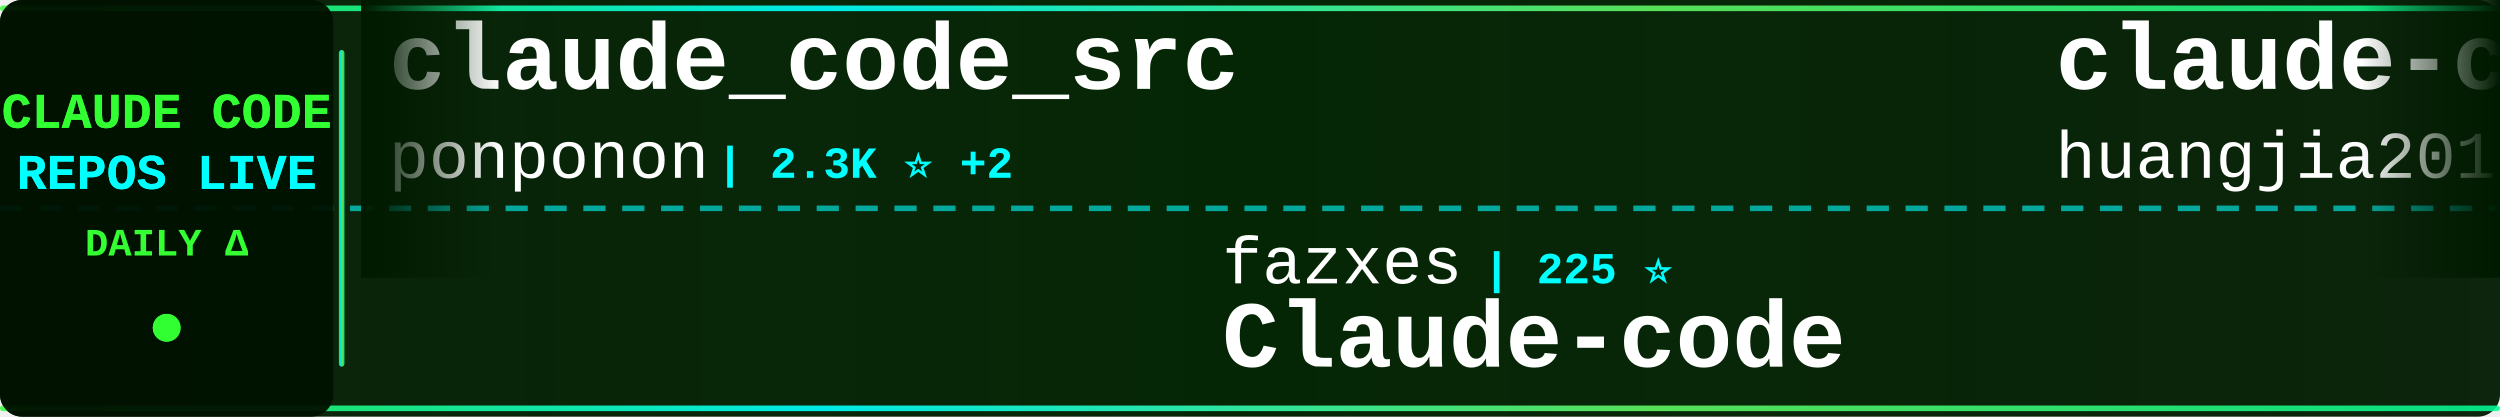
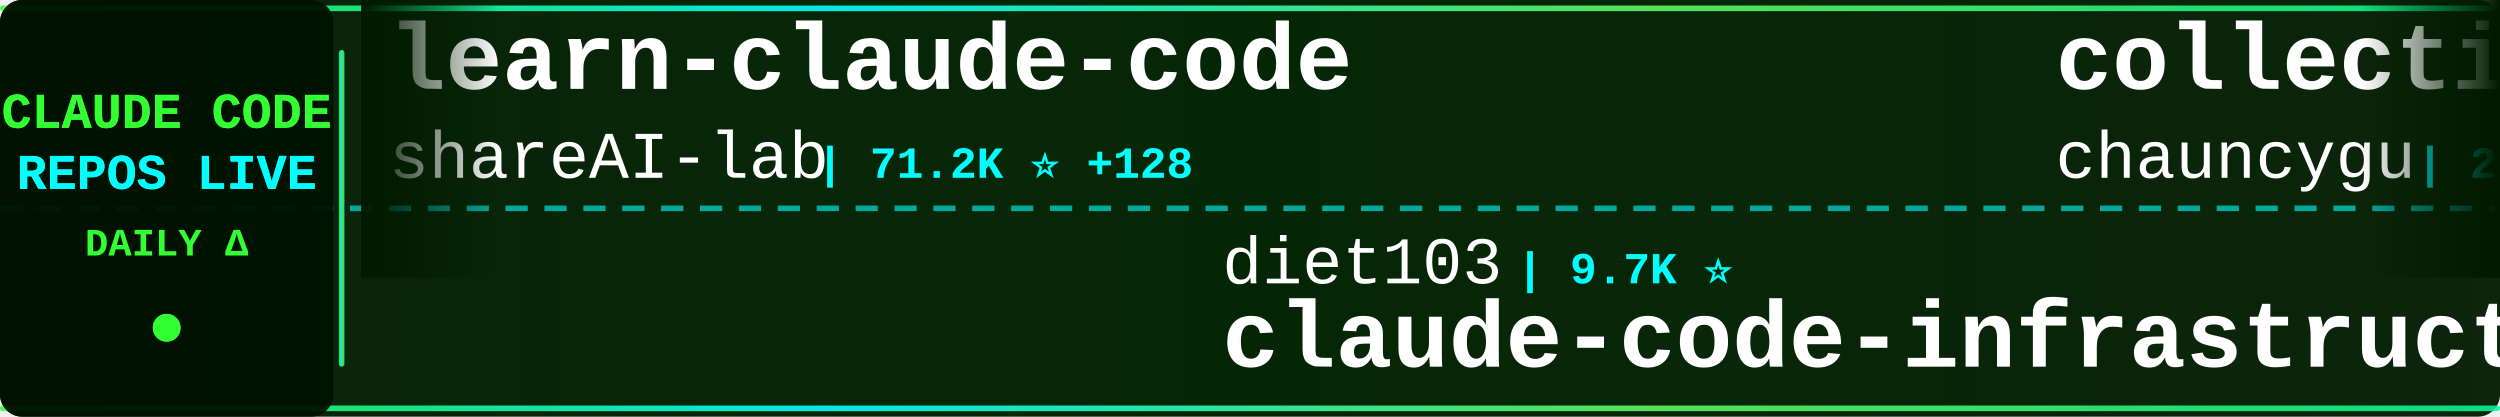
<svg xmlns="http://www.w3.org/2000/svg" width="900" height="150">
  <defs>
    <linearGradient id="tickerBg" x1="0%" y1="0%" x2="100%" y2="0%">
      <stop offset="0%" style="stop-color:#001a00;stop-opacity:0.95" />
      <stop offset="50%" style="stop-color:#002200;stop-opacity:0.98" />
      <stop offset="100%" style="stop-color:#001a00;stop-opacity:0.95" />
    </linearGradient>
    <linearGradient id="borderGrad" x1="0%" y1="0%" x2="100%" y2="0%">
      <stop offset="0%" style="stop-color:#33ff33;stop-opacity:0.85">
        <animate attributeName="stop-opacity" values="0.85;1;0.85" dur="2s" repeatCount="indefinite" />
      </stop>
      <stop offset="33%" style="stop-color:#00ffff;stop-opacity:0.9">
        <animate attributeName="stop-opacity" values="0.9;1;0.9" dur="2.2s" repeatCount="indefinite" />
      </stop>
      <stop offset="66%" style="stop-color:#66ff66;stop-opacity:0.85">
        <animate attributeName="stop-opacity" values="0.85;1;0.85" dur="1.8s" repeatCount="indefinite" />
      </stop>
      <stop offset="100%" style="stop-color:#00ff99;stop-opacity:0.85">
        <animate attributeName="stop-opacity" values="0.85;1;0.85" dur="2s" repeatCount="indefinite" />
      </stop>
    </linearGradient>
    <filter id="textGlow">
      <feGaussianBlur stdDeviation="0.1" result="coloredBlur" />
      <feMerge>
        <feMergeNode in="coloredBlur" />
        <feMergeNode in="SourceGraphic" />
      </feMerge>
    </filter>
    <filter id="metricGlow">
      <feGaussianBlur stdDeviation="0.2" result="coloredBlur" />
      <feMerge>
        <feMergeNode in="coloredBlur" />
        <feMergeNode in="SourceGraphic" />
      </feMerge>
    </filter>
    <linearGradient id="leftFade" x1="0%" y1="0%" x2="100%" y2="0%">
      <stop offset="0%" style="stop-color:#001a00;stop-opacity:1" />
      <stop offset="100%" style="stop-color:#001a00;stop-opacity:0" />
    </linearGradient>
    <linearGradient id="rightFade" x1="0%" y1="0%" x2="100%" y2="0%">
      <stop offset="0%" style="stop-color:#001a00;stop-opacity:0" />
      <stop offset="100%" style="stop-color:#001a00;stop-opacity:1" />
    </linearGradient>
  </defs>
  <rect width="900" height="150" fill="url(#tickerBg)" rx="8" />
  <rect x="0" y="2" width="900" height="2" fill="url(#borderGrad)" rx="1" />
  <rect x="0" y="146" width="900" height="2" fill="url(#borderGrad)" rx="1" />
  <line x1="0" y1="75" x2="900" y2="75" stroke="#00ffff" stroke-width="2" stroke-dasharray="8 6" opacity="0.6" />
  <rect x="0" y="0" width="120" height="150" fill="#001100" opacity="0.95" rx="8" />
  <text x="60" y="46" font-family="'Courier New', monospace" font-size="18" font-weight="bold" fill="#33ff33" text-anchor="middle" filter="url(#textGlow)">
    CLAUDE CODE
  </text>
  <text x="60" y="68" font-family="'Courier New', monospace" font-size="18" font-weight="bold" fill="#00ffff" text-anchor="middle" filter="url(#textGlow)">
    REPOS LIVE
  </text>
  <text x="60" y="92" font-family="'Courier New', monospace" font-size="14" font-weight="bold" fill="#33ff33" text-anchor="middle">
    DAILY Δ
  </text>
  <circle cx="60" cy="118" r="5" fill="#33ff33" filter="url(#metricGlow)">
    <animate attributeName="r" values="4;6;4" dur="1.5s" repeatCount="indefinite" />
    <animate attributeName="opacity" values="0.6;1;0.6" dur="1.5s" repeatCount="indefinite" />
  </circle>
  <rect x="122" y="18" width="2" height="114" fill="url(#borderGrad)" rx="1" />
  <clipPath id="tickerClip">
    <rect x="130" y="0" width="770" height="150" />
  </clipPath>
  <g clip-path="url(#tickerClip)">
    <g id="tickerItems">
      <animateTransform attributeName="transform" attributeType="XML" type="translate" from="0 0" to="-3000 0" dur="54s" repeatCount="indefinite" />
      <g transform="translate(0, 0)">
-         <text x="140" y="32" font-family="'Courier New', monospace" font-size="34" font-weight="bold" fill="#ffffff">claude_code_src</text>
-         <text x="140" y="64" font-family="'Courier New', monospace" font-size="24" font-weight="normal" fill="#ffffff" opacity="1.0">ponponon</text>
-         <text x="258" y="64" font-family="'Courier New', monospace" font-size="16" font-weight="bold" fill="#00ffff"> | 2.3K ⭐ +2</text>
+         <text x="140" y="32" font-family="'Courier New', monospace" font-size="34" font-weight="bold" fill="#ffffff">learn-claude-code</text>
+         <text x="140" y="64" font-family="'Courier New', monospace" font-size="24" font-weight="normal" fill="#ffffff" opacity="1.0">shareAI-lab</text>
+         <text x="294" y="64" font-family="'Courier New', monospace" font-size="16" font-weight="bold" fill="#00ffff"> | 71.2K ⭐ +128</text>
      </g>
      <g transform="translate(300, 0)">
-         <text x="140" y="102" font-family="'Courier New', monospace" font-size="24" font-weight="normal" fill="#ffffff" opacity="1.0">fazxes</text>
-         <text x="234" y="102" font-family="'Courier New', monospace" font-size="16" font-weight="bold" fill="#00ffff"> | 225 ⭐</text>
-         <text x="140" y="132" font-family="'Courier New', monospace" font-size="34" font-weight="bold" fill="#ffffff">Claude-code</text>
+         <text x="140" y="102" font-family="'Courier New', monospace" font-size="24" font-weight="normal" fill="#ffffff" opacity="1.0">diet103</text>
+         <text x="246" y="102" font-family="'Courier New', monospace" font-size="16" font-weight="bold" fill="#00ffff"> | 9.7K ⭐</text>
+         <text x="140" y="132" font-family="'Courier New', monospace" font-size="34" font-weight="bold" fill="#ffffff">claude-code-infrastructu...</text>
      </g>
      <g transform="translate(600, 0)">
-         <text x="140" y="32" font-family="'Courier New', monospace" font-size="34" font-weight="bold" fill="#ffffff">claude-code-engineering</text>
-         <text x="140" y="64" font-family="'Courier New', monospace" font-size="24" font-weight="normal" fill="#ffffff" opacity="1.0">huangjia2019</text>
-         <text x="306" y="64" font-family="'Courier New', monospace" font-size="16" font-weight="bold" fill="#00ffff"> | 984 ⭐ +4</text>
+         <text x="140" y="32" font-family="'Courier New', monospace" font-size="34" font-weight="bold" fill="#ffffff">collection-claude-code-s...</text>
+         <text x="140" y="64" font-family="'Courier New', monospace" font-size="24" font-weight="normal" fill="#ffffff" opacity="1.0">chauncygu</text>
+         <text x="270" y="64" font-family="'Courier New', monospace" font-size="16" font-weight="bold" fill="#00ffff"> | 2.8K ⭐ +1</text>
      </g>
      <g transform="translate(900, 0)">
-         <text x="140" y="102" font-family="'Courier New', monospace" font-size="24" font-weight="normal" fill="#ffffff" opacity="1.0">guanshan</text>
-         <text x="258" y="102" font-family="'Courier New', monospace" font-size="16" font-weight="bold" fill="#00ffff"> | 61 ⭐</text>
-         <text x="140" y="132" font-family="'Courier New', monospace" font-size="34" font-weight="bold" fill="#ffffff">ClaudeCode</text>
+         <text x="140" y="102" font-family="'Courier New', monospace" font-size="24" font-weight="normal" fill="#ffffff" opacity="1.0">repowise-dev</text>
+         <text x="306" y="102" font-family="'Courier New', monospace" font-size="16" font-weight="bold" fill="#00ffff"> | 1.2K ⭐ +2</text>
+         <text x="140" y="132" font-family="'Courier New', monospace" font-size="34" font-weight="bold" fill="#ffffff">claude-code-prompts</text>
      </g>
      <g transform="translate(1200, 0)">
-         <text x="140" y="32" font-family="'Courier New', monospace" font-size="34" font-weight="bold" fill="#ffffff">claude-code-book</text>
-         <text x="140" y="64" font-family="'Courier New', monospace" font-size="24" font-weight="normal" fill="#ffffff" opacity="1.0">lintsinghua</text>
-         <text x="294" y="64" font-family="'Courier New', monospace" font-size="16" font-weight="bold" fill="#00ffff"> | 3.9K ⭐ +7</text>
+         <text x="140" y="32" font-family="'Courier New', monospace" font-size="34" font-weight="bold" fill="#ffffff">skills</text>
+         <text x="140" y="64" font-family="'Courier New', monospace" font-size="24" font-weight="normal" fill="#ffffff" opacity="1.0">anthropics</text>
+         <text x="282" y="64" font-family="'Courier New', monospace" font-size="16" font-weight="bold" fill="#00ffff"> | 161.6K ⭐ +282</text>
      </g>
      <g transform="translate(1500, 0)">
+         <text x="140" y="102" font-family="'Courier New', monospace" font-size="24" font-weight="normal" fill="#ffffff" opacity="1.0">huangserva</text>
+         <text x="282" y="102" font-family="'Courier New', monospace" font-size="16" font-weight="bold" fill="#00ffff"> | 620 ⭐</text>
+         <text x="140" y="132" font-family="'Courier New', monospace" font-size="34" font-weight="bold" fill="#ffffff">claude-code-cli</text>
+       </g>
+       <g transform="translate(1800, 0)">
+         <text x="140" y="32" font-family="'Courier New', monospace" font-size="34" font-weight="bold" fill="#ffffff">claude-code-settings</text>
+         <text x="140" y="64" font-family="'Courier New', monospace" font-size="24" font-weight="normal" fill="#ffffff" opacity="1.0">feiskyer</text>
+         <text x="258" y="64" font-family="'Courier New', monospace" font-size="16" font-weight="bold" fill="#00ffff"> | 1.6K ⭐ +2</text>
+       </g>
+       <g transform="translate(2100, 0)">
        <text x="140" y="102" font-family="'Courier New', monospace" font-size="24" font-weight="normal" fill="#ffffff" opacity="1.0">oboard</text>
        <text x="234" y="102" font-family="'Courier New', monospace" font-size="16" font-weight="bold" fill="#00ffff"> | 3.3K ⭐ +2</text>
        <text x="140" y="132" font-family="'Courier New', monospace" font-size="34" font-weight="bold" fill="#ffffff">claude-code-rev</text>
      </g>
-       <g transform="translate(1800, 0)">
-         <text x="140" y="32" font-family="'Courier New', monospace" font-size="34" font-weight="bold" fill="#ffffff">claude-code-source-code-...</text>
-         <text x="140" y="64" font-family="'Courier New', monospace" font-size="24" font-weight="normal" fill="#ffffff" opacity="1.0">ghuntley</text>
-         <text x="258" y="64" font-family="'Courier New', monospace" font-size="16" font-weight="bold" fill="#00ffff"> | 987 ⭐</text>
-       </g>
-       <g transform="translate(2100, 0)">
-         <text x="140" y="102" font-family="'Courier New', monospace" font-size="24" font-weight="normal" fill="#ffffff" opacity="1.0">shareAI-lab</text>
-         <text x="294" y="102" font-family="'Courier New', monospace" font-size="16" font-weight="bold" fill="#00ffff"> | 71.2K ⭐ +126</text>
-         <text x="140" y="132" font-family="'Courier New', monospace" font-size="34" font-weight="bold" fill="#ffffff">learn-claude-code</text>
-       </g>
      <g transform="translate(2400, 0)">
-         <text x="140" y="32" font-family="'Courier New', monospace" font-size="34" font-weight="bold" fill="#ffffff">claude-code-harness</text>
-         <text x="140" y="64" font-family="'Courier New', monospace" font-size="24" font-weight="normal" fill="#ffffff" opacity="1.0">Chachamaru127</text>
-         <text x="318" y="64" font-family="'Courier New', monospace" font-size="16" font-weight="bold" fill="#00ffff"> | 3.0K ⭐ +8</text>
+         <text x="140" y="32" font-family="'Courier New', monospace" font-size="34" font-weight="bold" fill="#ffffff">claude-code-engineering</text>
+         <text x="140" y="64" font-family="'Courier New', monospace" font-size="24" font-weight="normal" fill="#ffffff" opacity="1.0">huangjia2019</text>
+         <text x="306" y="64" font-family="'Courier New', monospace" font-size="16" font-weight="bold" fill="#00ffff"> | 985 ⭐ +5</text>
      </g>
      <g transform="translate(2700, 0)">
-         <text x="140" y="102" font-family="'Courier New', monospace" font-size="24" font-weight="normal" fill="#ffffff" opacity="1.0">chauncygu</text>
-         <text x="270" y="102" font-family="'Courier New', monospace" font-size="16" font-weight="bold" fill="#00ffff"> | 2.8K ⭐ +2</text>
-         <text x="140" y="132" font-family="'Courier New', monospace" font-size="34" font-weight="bold" fill="#ffffff">collection-claude-code-s...</text>
+         <text x="140" y="102" font-family="'Courier New', monospace" font-size="24" font-weight="normal" fill="#ffffff" opacity="1.0">daymade</text>
+         <text x="246" y="102" font-family="'Courier New', monospace" font-size="16" font-weight="bold" fill="#00ffff"> | 1.3K ⭐ +5</text>
+         <text x="140" y="132" font-family="'Courier New', monospace" font-size="34" font-weight="bold" fill="#ffffff">claude-code-skills</text>
      </g>
      <g transform="translate(3000, 0)">
-         <text x="140" y="32" font-family="'Courier New', monospace" font-size="34" font-weight="bold" fill="#ffffff">claude_code_src</text>
-         <text x="140" y="64" font-family="'Courier New', monospace" font-size="24" font-weight="normal" fill="#ffffff" opacity="1.0">ponponon</text>
-         <text x="258" y="64" font-family="'Courier New', monospace" font-size="16" font-weight="bold" fill="#00ffff"> | 2.3K ⭐ +2</text>
+         <text x="140" y="32" font-family="'Courier New', monospace" font-size="34" font-weight="bold" fill="#ffffff">learn-claude-code</text>
+         <text x="140" y="64" font-family="'Courier New', monospace" font-size="24" font-weight="normal" fill="#ffffff" opacity="1.0">shareAI-lab</text>
+         <text x="294" y="64" font-family="'Courier New', monospace" font-size="16" font-weight="bold" fill="#00ffff"> | 71.2K ⭐ +128</text>
      </g>
      <g transform="translate(3300, 0)">
-         <text x="140" y="102" font-family="'Courier New', monospace" font-size="24" font-weight="normal" fill="#ffffff" opacity="1.0">fazxes</text>
-         <text x="234" y="102" font-family="'Courier New', monospace" font-size="16" font-weight="bold" fill="#00ffff"> | 225 ⭐</text>
-         <text x="140" y="132" font-family="'Courier New', monospace" font-size="34" font-weight="bold" fill="#ffffff">Claude-code</text>
+         <text x="140" y="102" font-family="'Courier New', monospace" font-size="24" font-weight="normal" fill="#ffffff" opacity="1.0">diet103</text>
+         <text x="246" y="102" font-family="'Courier New', monospace" font-size="16" font-weight="bold" fill="#00ffff"> | 9.7K ⭐</text>
+         <text x="140" y="132" font-family="'Courier New', monospace" font-size="34" font-weight="bold" fill="#ffffff">claude-code-infrastructu...</text>
      </g>
      <g transform="translate(3600, 0)">
-         <text x="140" y="32" font-family="'Courier New', monospace" font-size="34" font-weight="bold" fill="#ffffff">claude-code-engineering</text>
-         <text x="140" y="64" font-family="'Courier New', monospace" font-size="24" font-weight="normal" fill="#ffffff" opacity="1.0">huangjia2019</text>
-         <text x="306" y="64" font-family="'Courier New', monospace" font-size="16" font-weight="bold" fill="#00ffff"> | 984 ⭐ +4</text>
+         <text x="140" y="32" font-family="'Courier New', monospace" font-size="34" font-weight="bold" fill="#ffffff">collection-claude-code-s...</text>
+         <text x="140" y="64" font-family="'Courier New', monospace" font-size="24" font-weight="normal" fill="#ffffff" opacity="1.0">chauncygu</text>
+         <text x="270" y="64" font-family="'Courier New', monospace" font-size="16" font-weight="bold" fill="#00ffff"> | 2.8K ⭐ +1</text>
      </g>
      <g transform="translate(3900, 0)">
-         <text x="140" y="102" font-family="'Courier New', monospace" font-size="24" font-weight="normal" fill="#ffffff" opacity="1.0">guanshan</text>
-         <text x="258" y="102" font-family="'Courier New', monospace" font-size="16" font-weight="bold" fill="#00ffff"> | 61 ⭐</text>
-         <text x="140" y="132" font-family="'Courier New', monospace" font-size="34" font-weight="bold" fill="#ffffff">ClaudeCode</text>
+         <text x="140" y="102" font-family="'Courier New', monospace" font-size="24" font-weight="normal" fill="#ffffff" opacity="1.0">repowise-dev</text>
+         <text x="306" y="102" font-family="'Courier New', monospace" font-size="16" font-weight="bold" fill="#00ffff"> | 1.2K ⭐ +2</text>
+         <text x="140" y="132" font-family="'Courier New', monospace" font-size="34" font-weight="bold" fill="#ffffff">claude-code-prompts</text>
      </g>
    </g>
  </g>
  <rect x="130" y="0" width="50" height="100" fill="url(#leftFade)" />
  <rect x="850" y="0" width="50" height="100" fill="url(#rightFade)" />
</svg>
